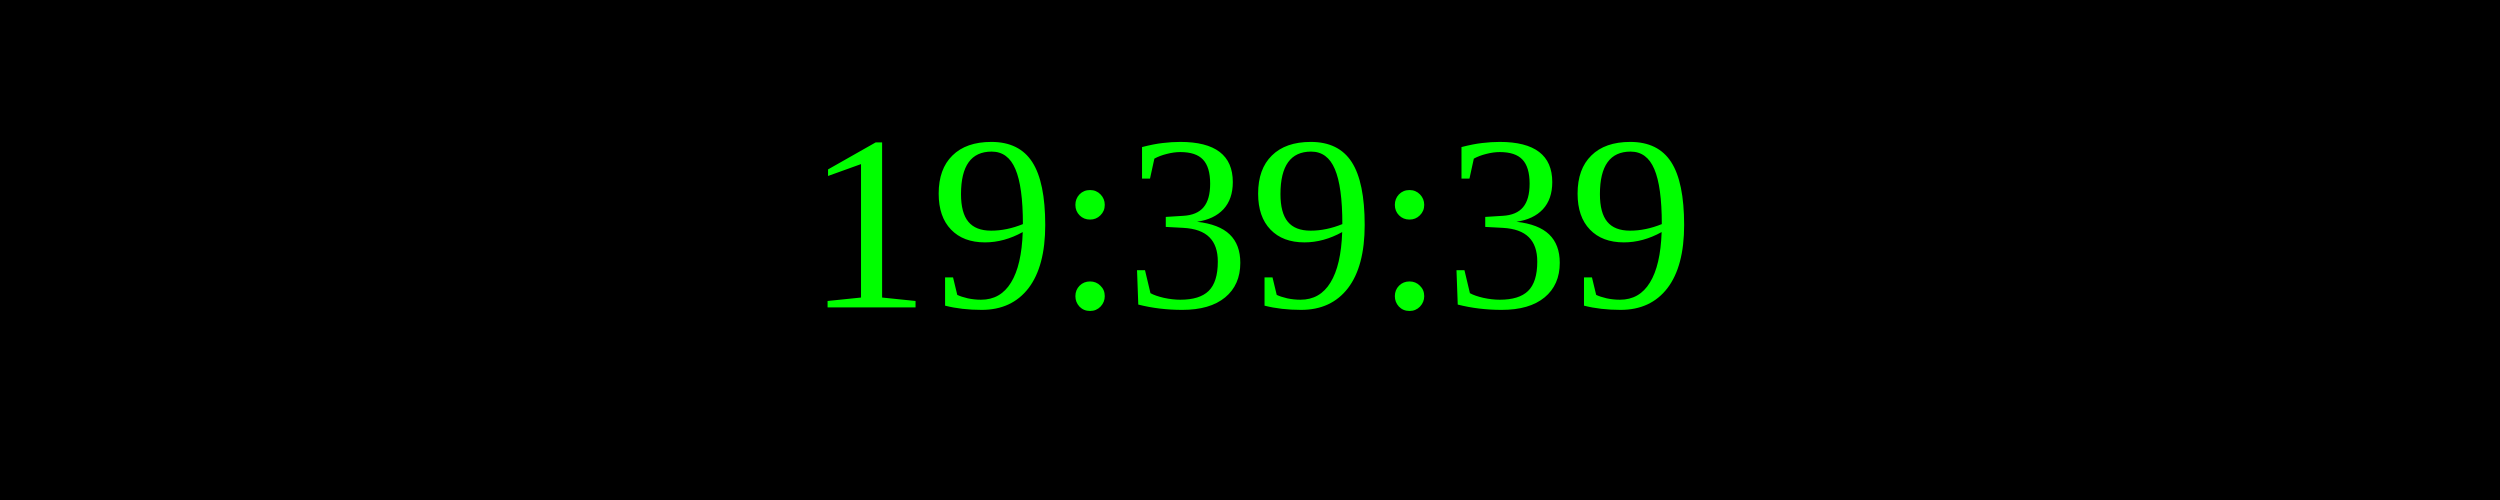
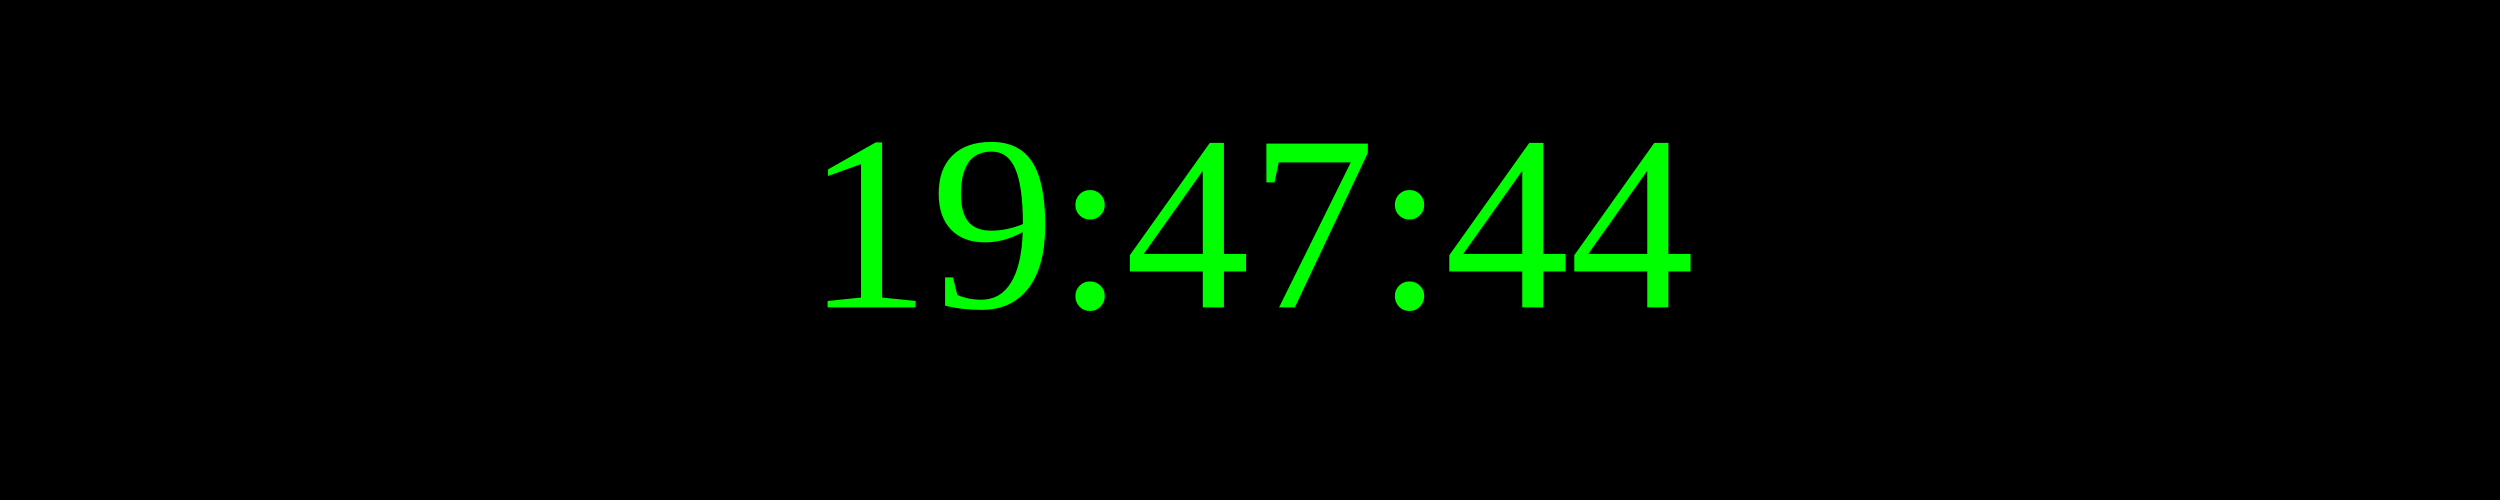
<svg xmlns="http://www.w3.org/2000/svg" width="250" height="50">
  <rect width="100%" height="100%" fill="black" />
  <text x="50%" y="50%" font-size="25" fill="lime" text-anchor="middle" dominant-baseline="middle">
- 19:39:39
+ 19:47:44
</text>
</svg>
